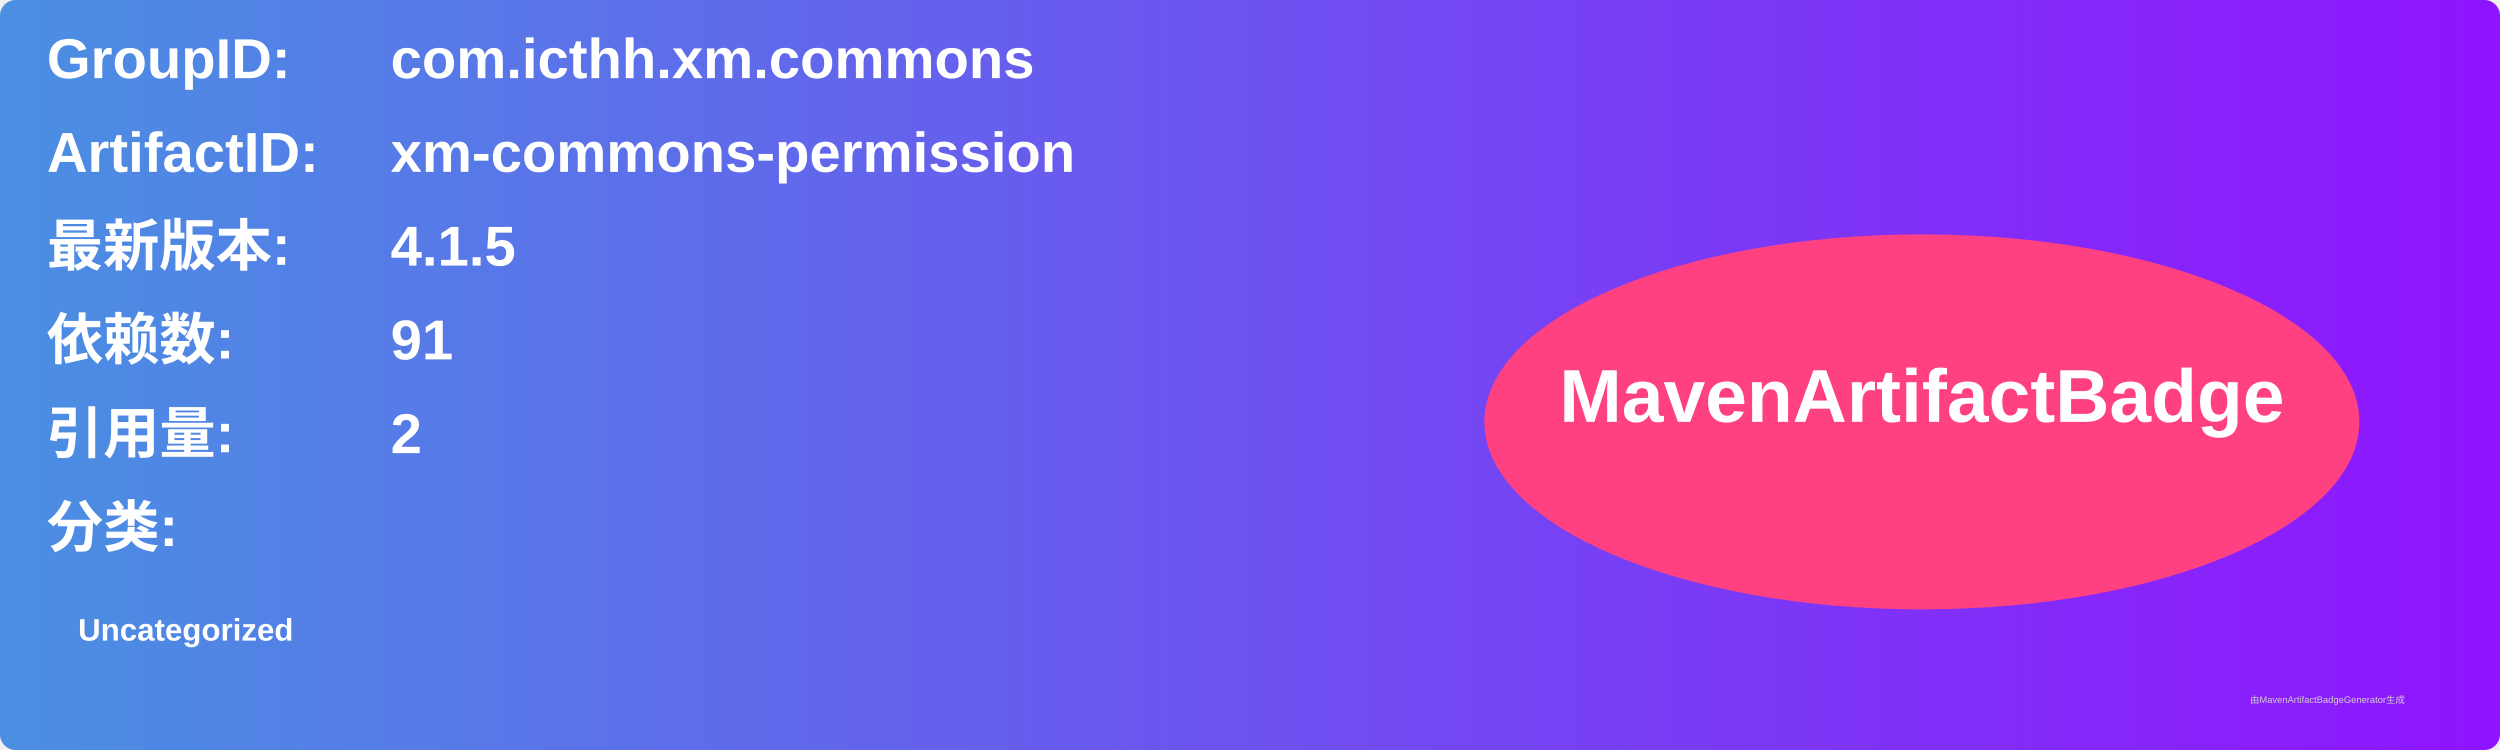
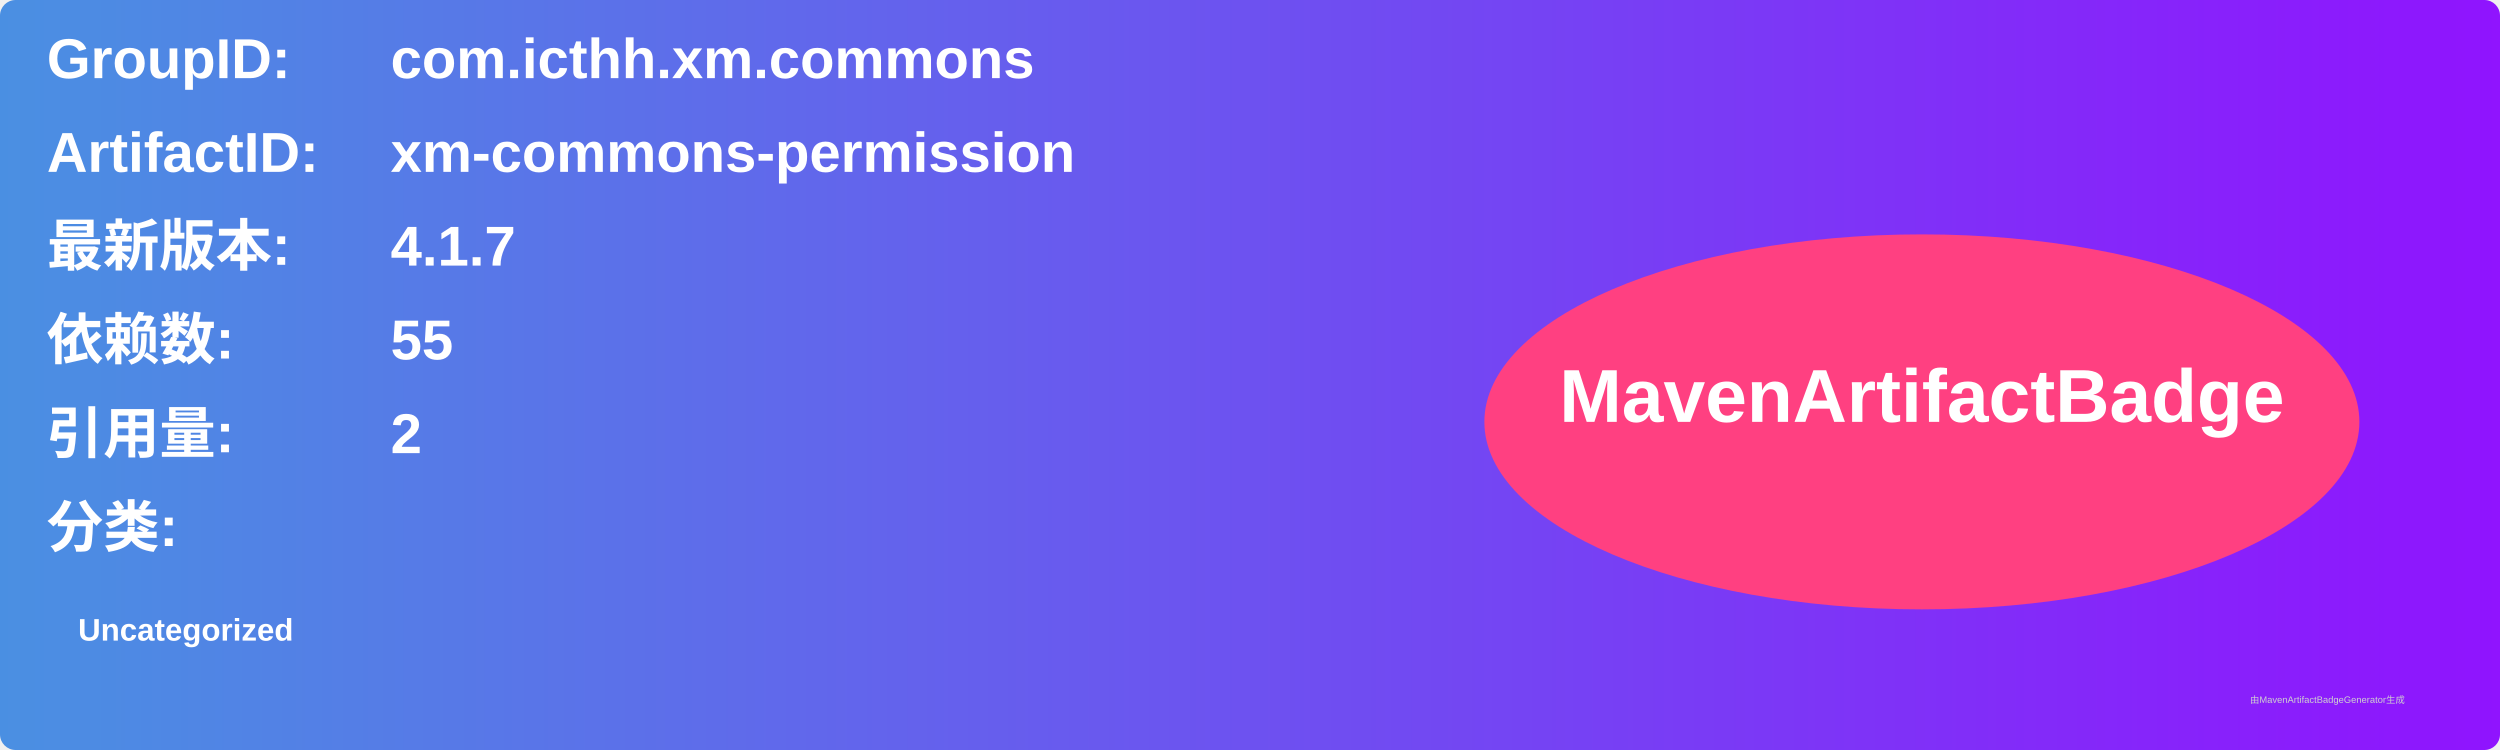
<svg xmlns="http://www.w3.org/2000/svg" width="800" height="240" viewBox="0 0 800 240">
  <linearGradient id="grad" x1="0%" y1="0%" x2="100%" y2="0%">
    <stop offset="0%" stop-color="#4a90e2" />
    <stop offset="100%" stop-color="#9013fe" />
  </linearGradient>
  <rect width="100%" height="100%" rx="5" ry="5" fill="url(#grad)" />
  <g transform="translate(15, 15)">
    <text x="0" y="10" font-family="Arial" font-size="18" fill="white" font-weight="bold" width="260">GroupID:</text>
    <text x="110" y="10" font-family="Arial" font-size="18" fill="white" font-weight="bold" width="460">com.icthh.xm.commons</text>
    <text x="0" y="40" font-family="Arial" font-size="18" fill="white" font-weight="bold" width="260">ArtifactID:</text>
    <text x="110" y="40" font-family="Arial" font-size="18" fill="white" font-weight="bold" width="460">xm-commons-permission</text>
    <text x="0" y="70" font-family="Arial" font-size="18" fill="white" font-weight="bold">最新版本:</text>
    <text x="110" y="70" font-family="Arial" font-size="18" fill="white" font-weight="bold">
-       <tspan font-weight="bold">4.1.5</tspan>
+       <tspan font-weight="bold">4.1.7</tspan>
    </text>
    <text x="0" y="100" font-family="Arial" font-size="18" fill="white" font-weight="bold">依赖数: </text>
    <text x="110" y="100" font-family="Arial" font-size="18" fill="white">
-       <tspan font-weight="bold">91</tspan>
+       <tspan font-weight="bold">55</tspan>
    </text>
    <text x="0" y="130" font-family="Arial" font-size="18" fill="white" font-weight="bold">引用量: </text>
    <text x="110" y="130" font-family="Arial" font-size="18" fill="white">
      <tspan font-weight="bold">2</tspan>
    </text>
    <text x="0" y="160" font-family="Arial" font-size="18" fill="white" font-weight="bold">分类:</text>
    <text x="10" y="190" font-family="Arial" font-size="10" fill="white">
      <tspan font-weight="bold">Uncategorized</tspan>
    </text>
    <ellipse cx="600" cy="120" rx="140" ry="60" fill="#ff4081" />
    <text x="600" y="120" text-anchor="middle" font-family="Arial" font-size="24" fill="white" font-weight="bold">MavenArtifactBadge</text>
  </g>
  <text x="720" y="225" font-family="Arial" font-size="3" fill="#d0d0d0">由MavenArtifactBadgeGenerator生成</text>
</svg>
